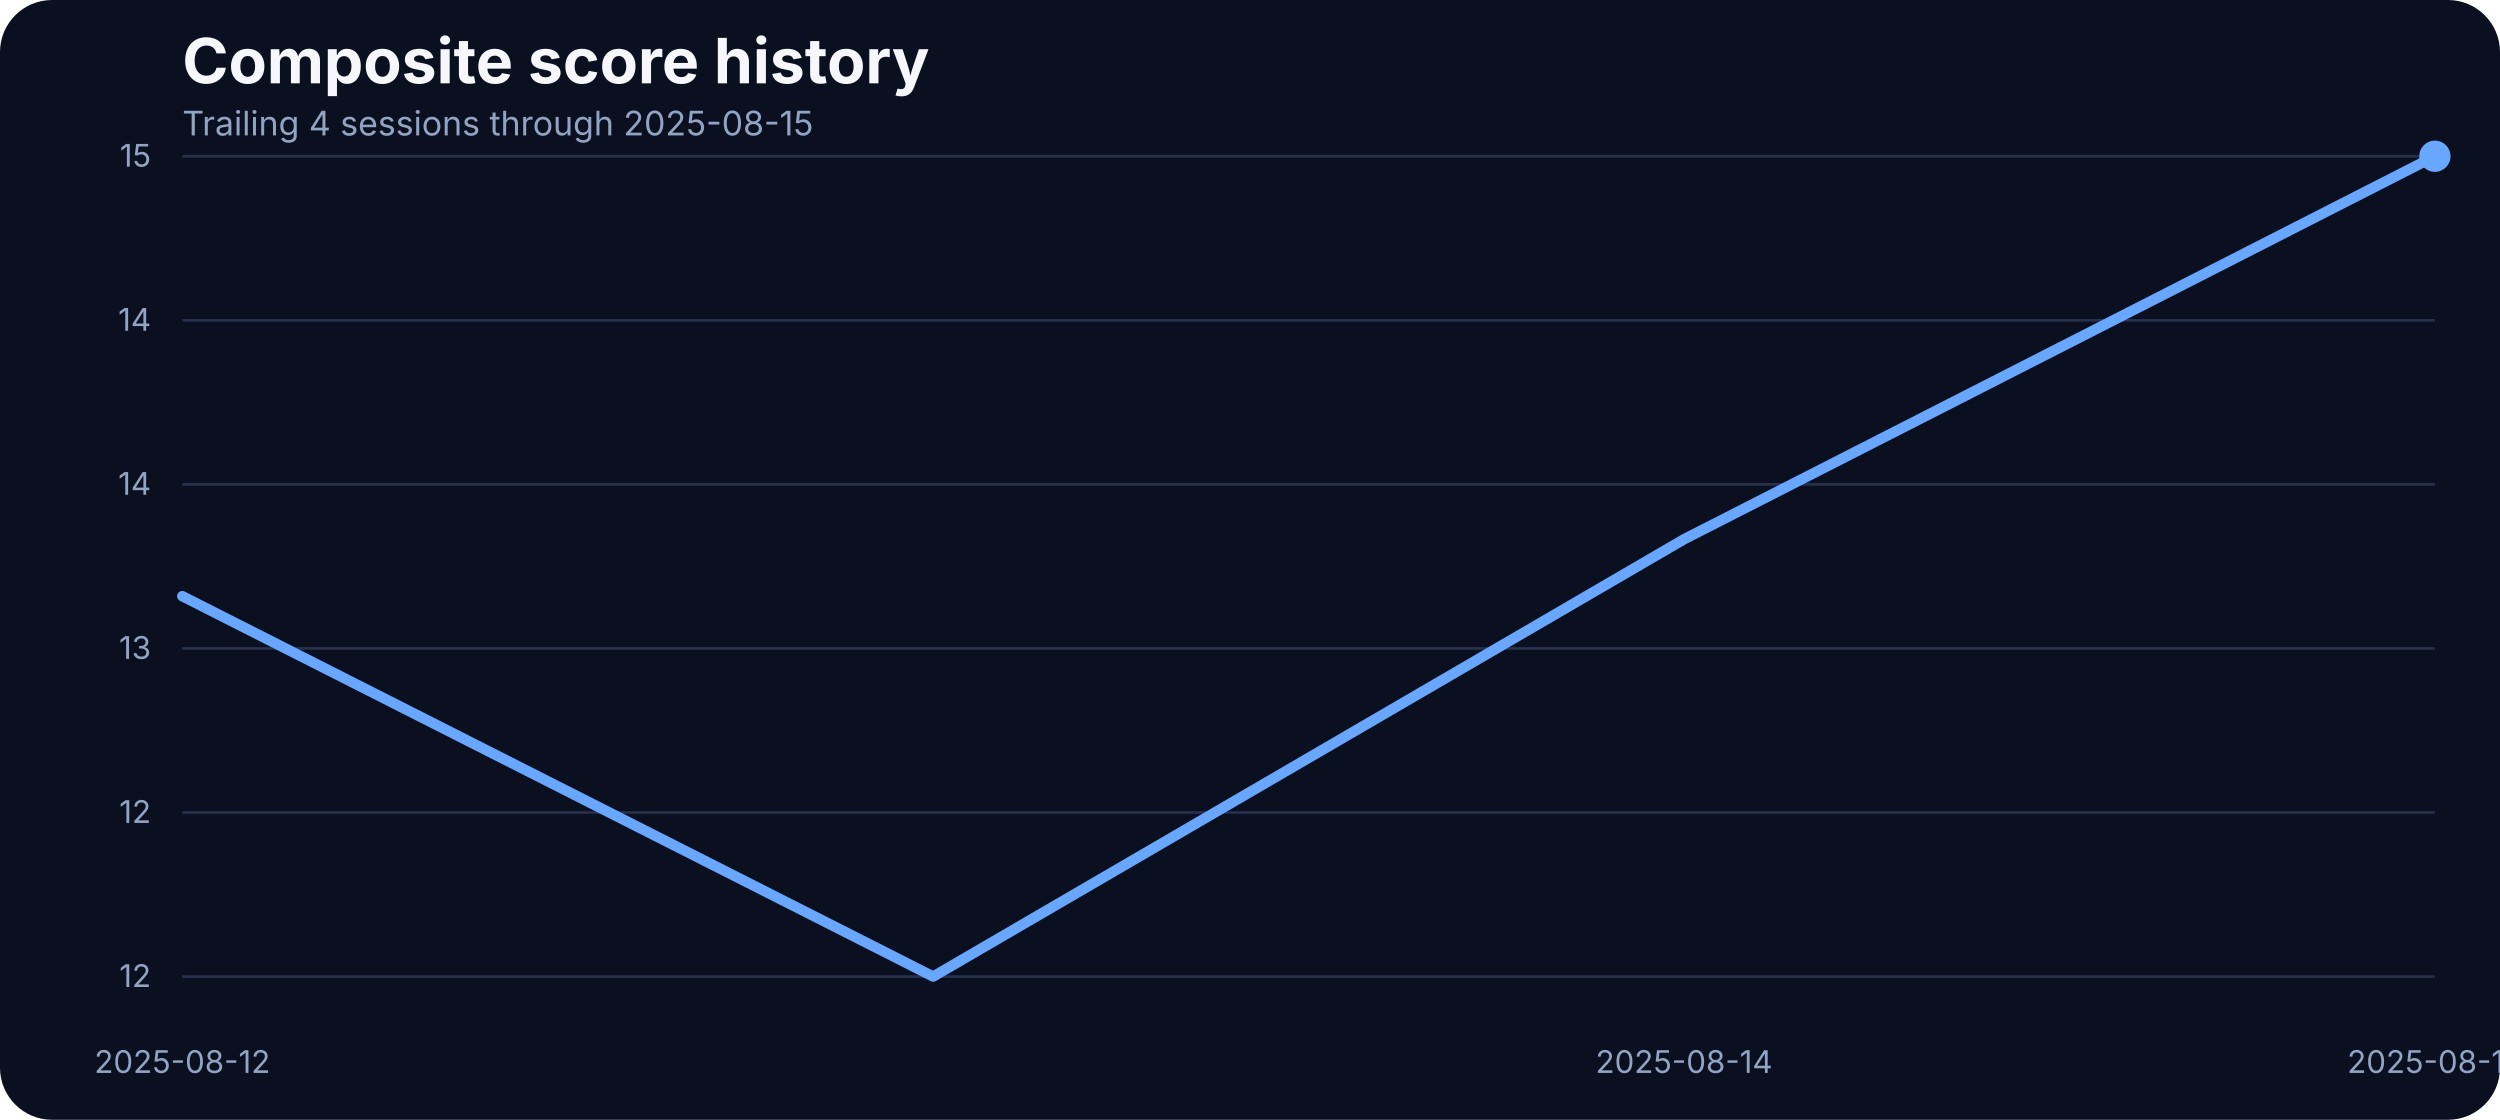
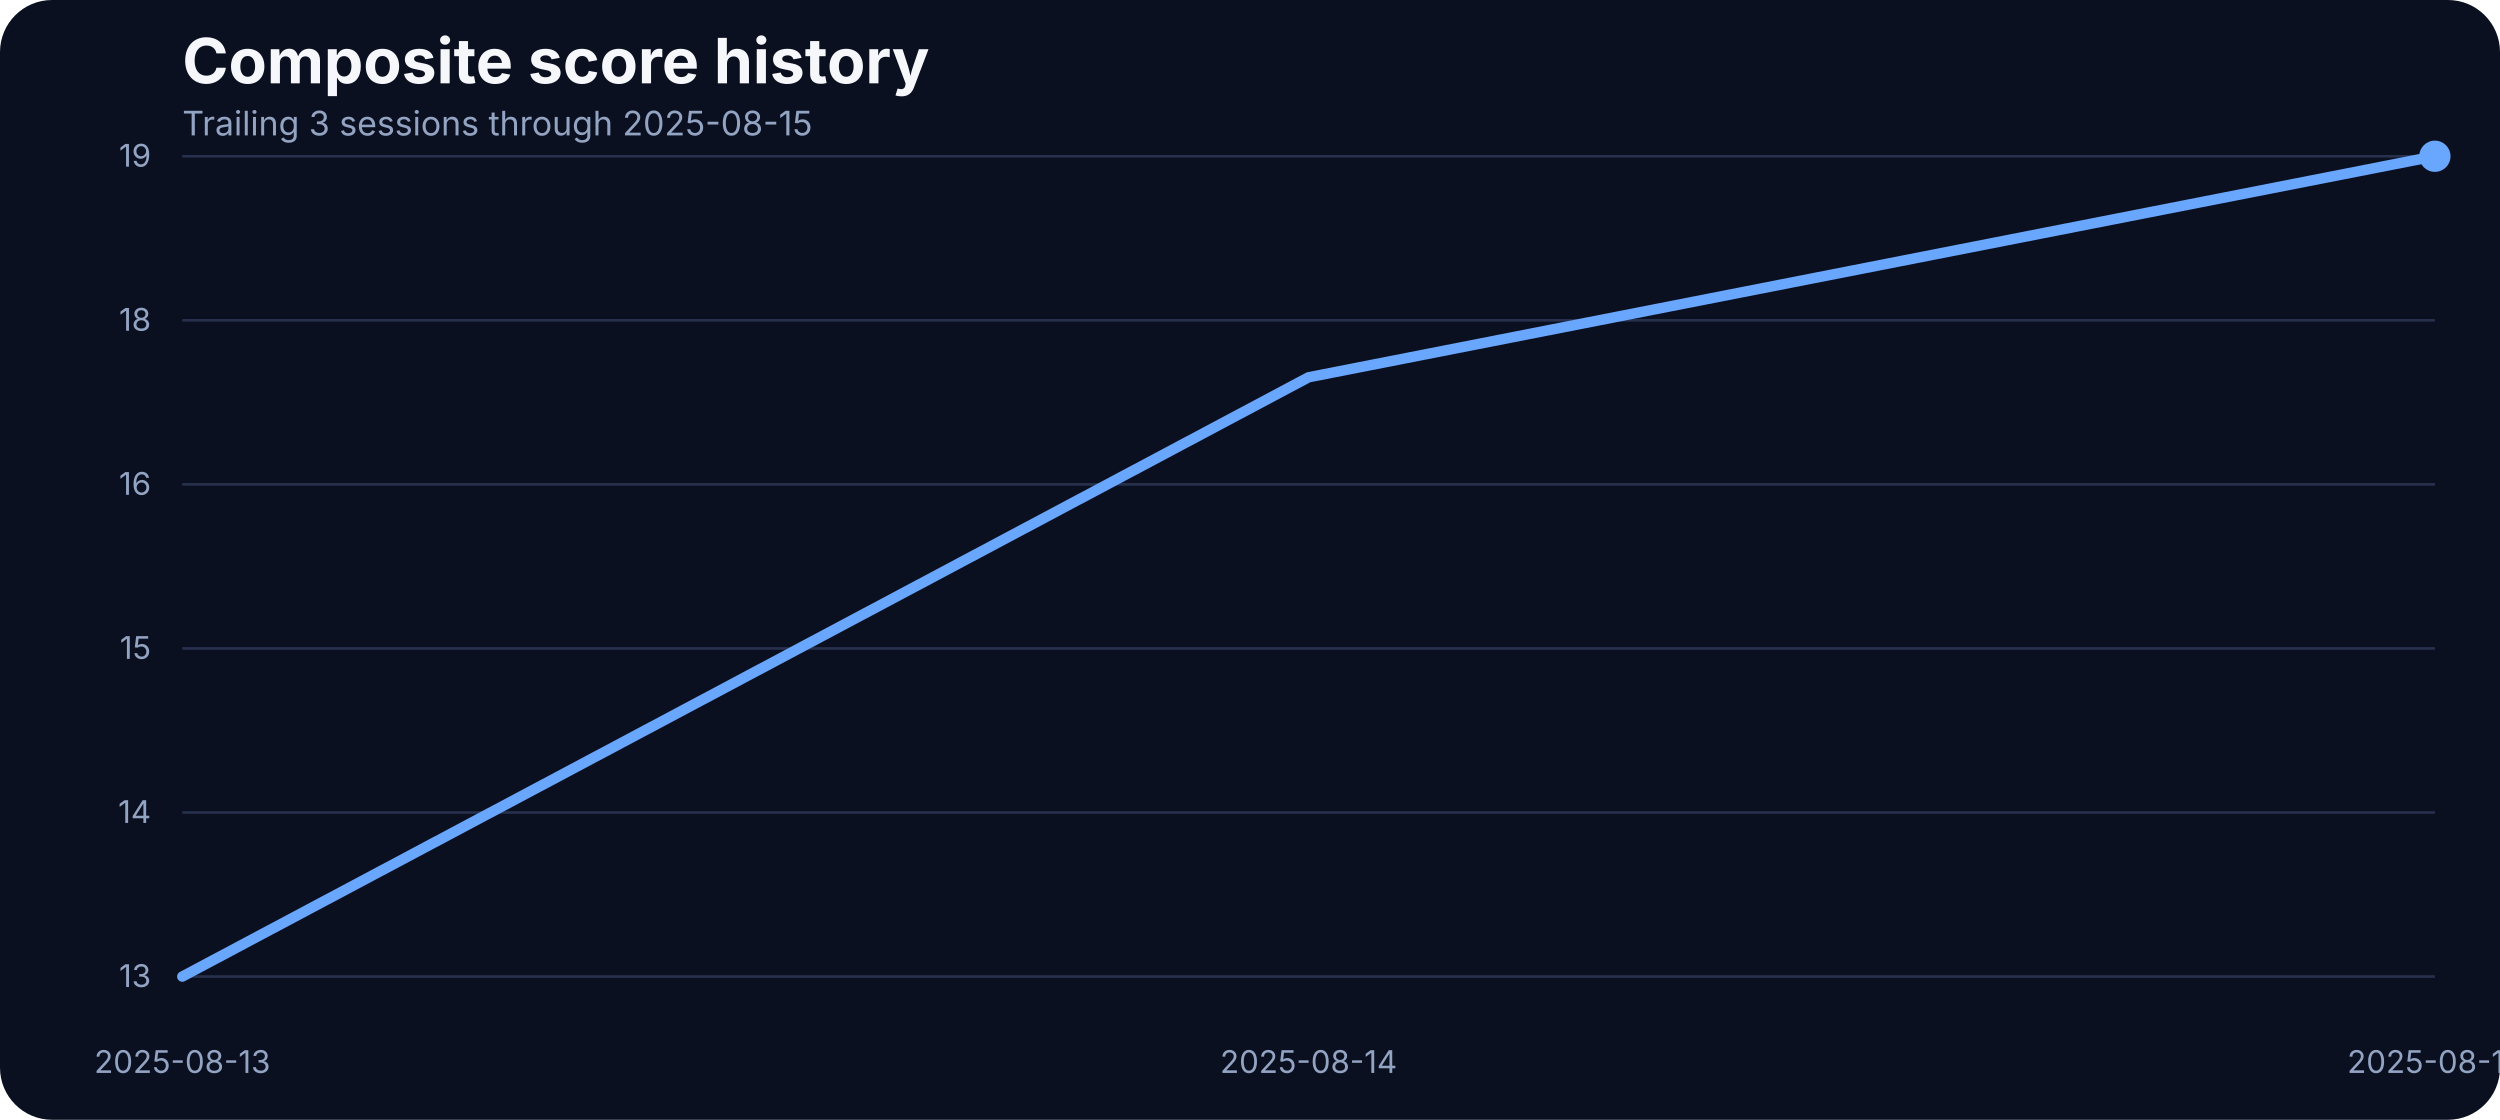
<svg xmlns="http://www.w3.org/2000/svg" width="960" height="430" viewBox="0 0 960 430" role="img" aria-label="Composite score history">
  <rect width="100%" height="100%" fill="#0b1020" rx="20" />
  <text x="70" y="32" fill="#f5f7fb" font-family="Inter, Arial, sans-serif" font-size="24" font-weight="700">Composite score history</text>
-   <text x="70" y="52" fill="#93a4c3" font-family="Inter, Arial, sans-serif" font-size="13">Trailing 4 sessions through 2025-08-15</text>
+   <text x="70" y="52" fill="#93a4c3" font-family="Inter, Arial, sans-serif" font-size="13">Trailing 3 sessions through 2025-08-15</text>
  <line x1="70" x2="935" y1="375.00" y2="375.00" stroke="#27314e" stroke-width="1" />
-   <text x="58" y="379.00" text-anchor="end" fill="#93a4c3" font-family="Inter, Arial, sans-serif" font-size="12">12</text>
+   <text x="58" y="379.00" text-anchor="end" fill="#93a4c3" font-family="Inter, Arial, sans-serif" font-size="12">13</text>
  <line x1="70" x2="935" y1="312.00" y2="312.00" stroke="#27314e" stroke-width="1" />
-   <text x="58" y="316.00" text-anchor="end" fill="#93a4c3" font-family="Inter, Arial, sans-serif" font-size="12">12</text>
+   <text x="58" y="316.00" text-anchor="end" fill="#93a4c3" font-family="Inter, Arial, sans-serif" font-size="12">14</text>
  <line x1="70" x2="935" y1="249.00" y2="249.00" stroke="#27314e" stroke-width="1" />
-   <text x="58" y="253.00" text-anchor="end" fill="#93a4c3" font-family="Inter, Arial, sans-serif" font-size="12">13</text>
+   <text x="58" y="253.00" text-anchor="end" fill="#93a4c3" font-family="Inter, Arial, sans-serif" font-size="12">15</text>
  <line x1="70" x2="935" y1="186.00" y2="186.00" stroke="#27314e" stroke-width="1" />
-   <text x="58" y="190.00" text-anchor="end" fill="#93a4c3" font-family="Inter, Arial, sans-serif" font-size="12">14</text>
+   <text x="58" y="190.00" text-anchor="end" fill="#93a4c3" font-family="Inter, Arial, sans-serif" font-size="12">16</text>
  <line x1="70" x2="935" y1="123.00" y2="123.00" stroke="#27314e" stroke-width="1" />
-   <text x="58" y="127.00" text-anchor="end" fill="#93a4c3" font-family="Inter, Arial, sans-serif" font-size="12">14</text>
+   <text x="58" y="127.00" text-anchor="end" fill="#93a4c3" font-family="Inter, Arial, sans-serif" font-size="12">18</text>
  <line x1="70" x2="935" y1="60.00" y2="60.00" stroke="#27314e" stroke-width="1" />
-   <text x="58" y="64.00" text-anchor="end" fill="#93a4c3" font-family="Inter, Arial, sans-serif" font-size="12">15</text>
-   <text x="70.00" y="412" text-anchor="middle" fill="#93a4c3" font-family="Inter, Arial, sans-serif" font-size="12">2025-08-12</text>
-   <text x="646.67" y="412" text-anchor="middle" fill="#93a4c3" font-family="Inter, Arial, sans-serif" font-size="12">2025-08-14</text>
+   <text x="58" y="64.00" text-anchor="end" fill="#93a4c3" font-family="Inter, Arial, sans-serif" font-size="12">19</text>
+   <text x="70.00" y="412" text-anchor="middle" fill="#93a4c3" font-family="Inter, Arial, sans-serif" font-size="12">2025-08-13</text>
+   <text x="502.50" y="412" text-anchor="middle" fill="#93a4c3" font-family="Inter, Arial, sans-serif" font-size="12">2025-08-14</text>
  <text x="935.00" y="412" text-anchor="middle" fill="#93a4c3" font-family="Inter, Arial, sans-serif" font-size="12">2025-08-15</text>
-   <path d="M 70.00 228.93 L 358.33 375.00 L 646.67 207.07 L 935.00 60.00" fill="none" stroke="#69a7ff" stroke-width="4" stroke-linecap="round" stroke-linejoin="round" />
+   <path d="M 70.00 375.00 L 502.50 144.87 L 935.00 60.00" fill="none" stroke="#69a7ff" stroke-width="4" stroke-linecap="round" stroke-linejoin="round" />
  <circle cx="935.00" cy="60.00" r="6" fill="#69a7ff" />
</svg>
